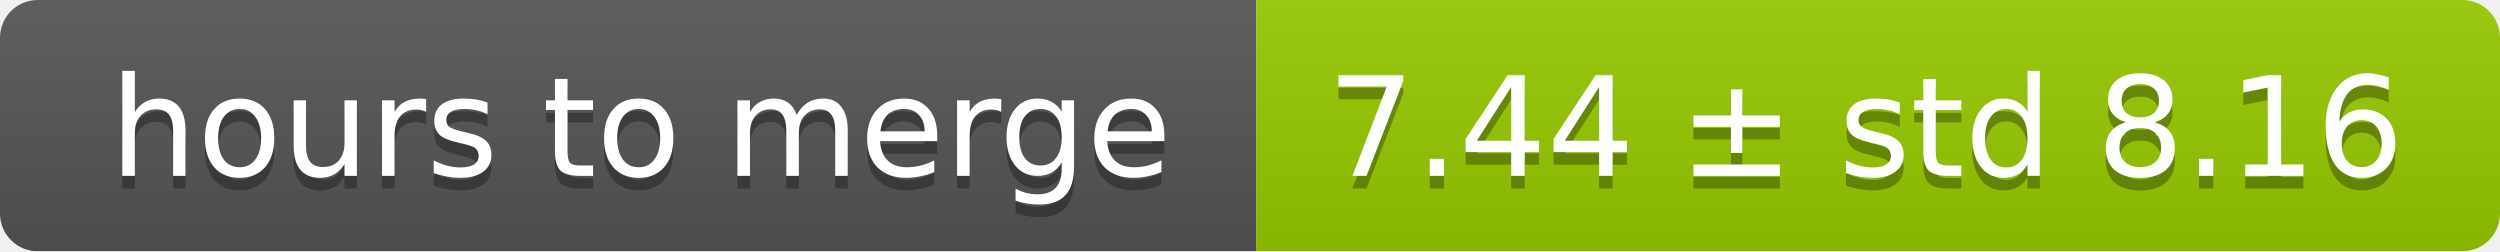
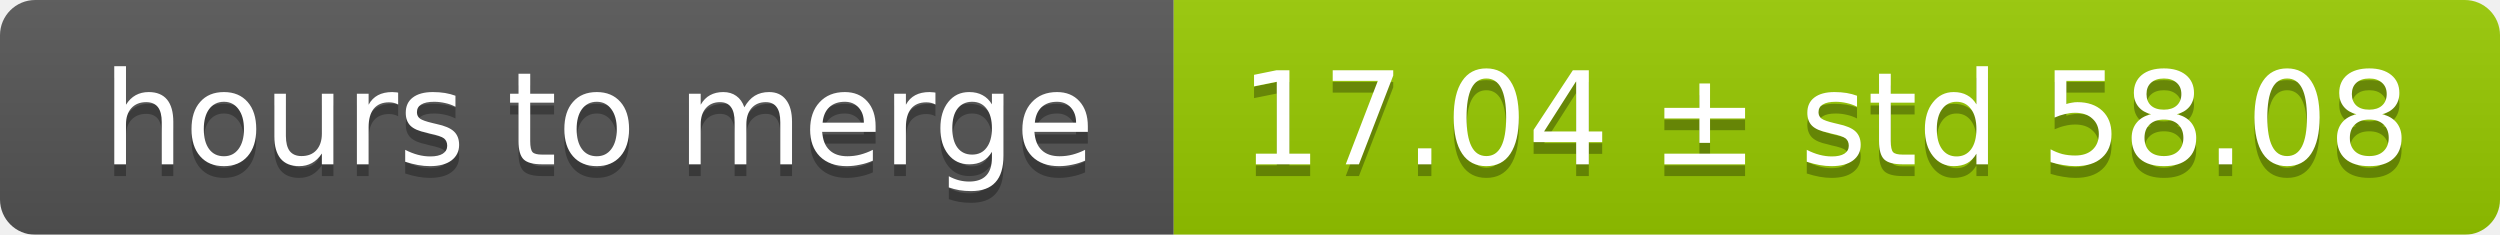
- <svg xmlns="http://www.w3.org/2000/svg" width="199" height="20">
+ <svg xmlns="http://www.w3.org/2000/svg" width="213" height="20">
  <linearGradient id="smooth" x2="0" y2="100%">
    <stop offset="0" stop-color="#bbb" stop-opacity=".1" />
    <stop offset="1" stop-opacity=".1" />
  </linearGradient>
  <mask id="round">
-     <rect width="199" height="20" rx="3" fill="#fff" />
+     <rect width="213" height="20" rx="3" fill="#fff" />
  </mask>
  <g mask="url(#round)">
    <rect width="100" height="20" fill="#555" />
-     <rect x="100" width="99" height="20" fill="#97ca00" />
-     <rect width="199" height="20" fill="url(#smooth)" />
+     <rect x="100" width="113" height="20" fill="#97ca00" />
+     <rect width="213" height="20" fill="url(#smooth)" />
  </g>
  <g fill="#fff" text-anchor="middle" font-family="DejaVu Sans,Verdana,Geneva,sans-serif" font-size="11">
    <text x="51" y="15" fill="#010101" fill-opacity=".3">hours to merge</text>
    <text x="51" y="14">hours to merge</text>
-     <text x="148.5" y="15" fill="#010101" fill-opacity=".3">7.44 ± std 8.16</text>
-     <text x="148.5" y="14">7.44 ± std 8.16</text>
+     <text x="155.5" y="15" fill="#010101" fill-opacity=".3">17.04 ± std 58.08</text>
+     <text x="155.5" y="14">17.04 ± std 58.08</text>
  </g>
</svg>
